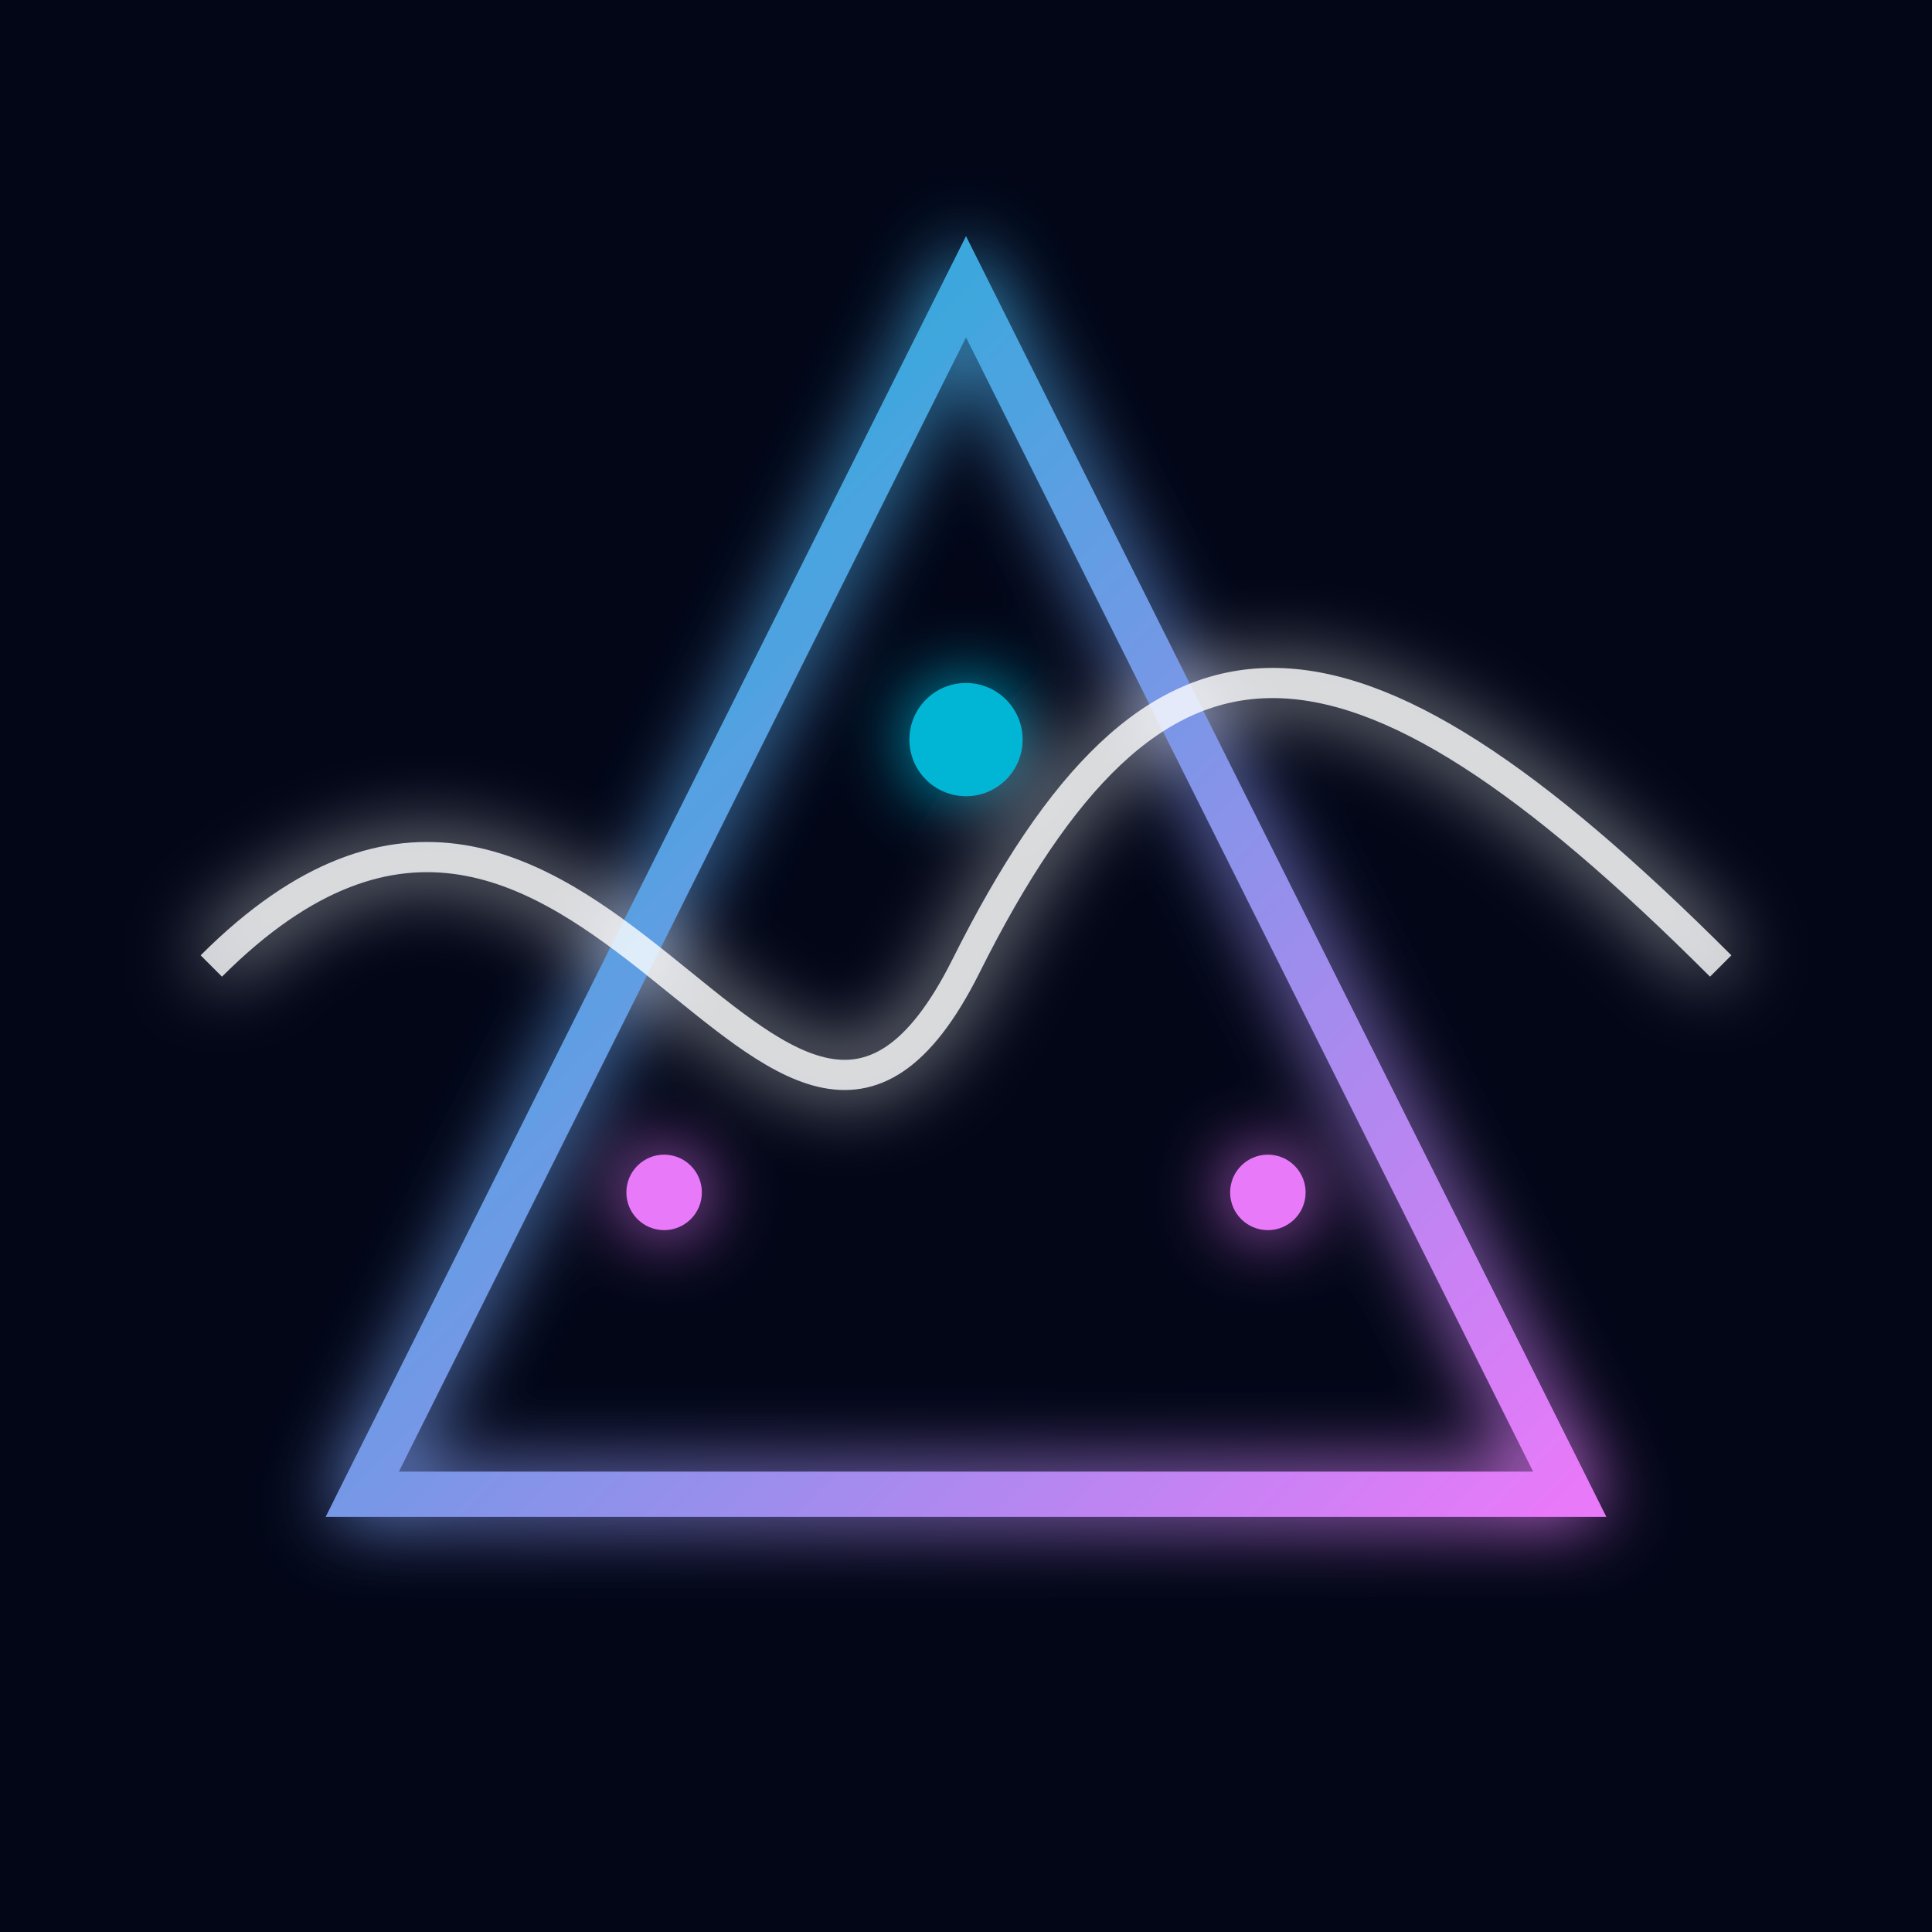
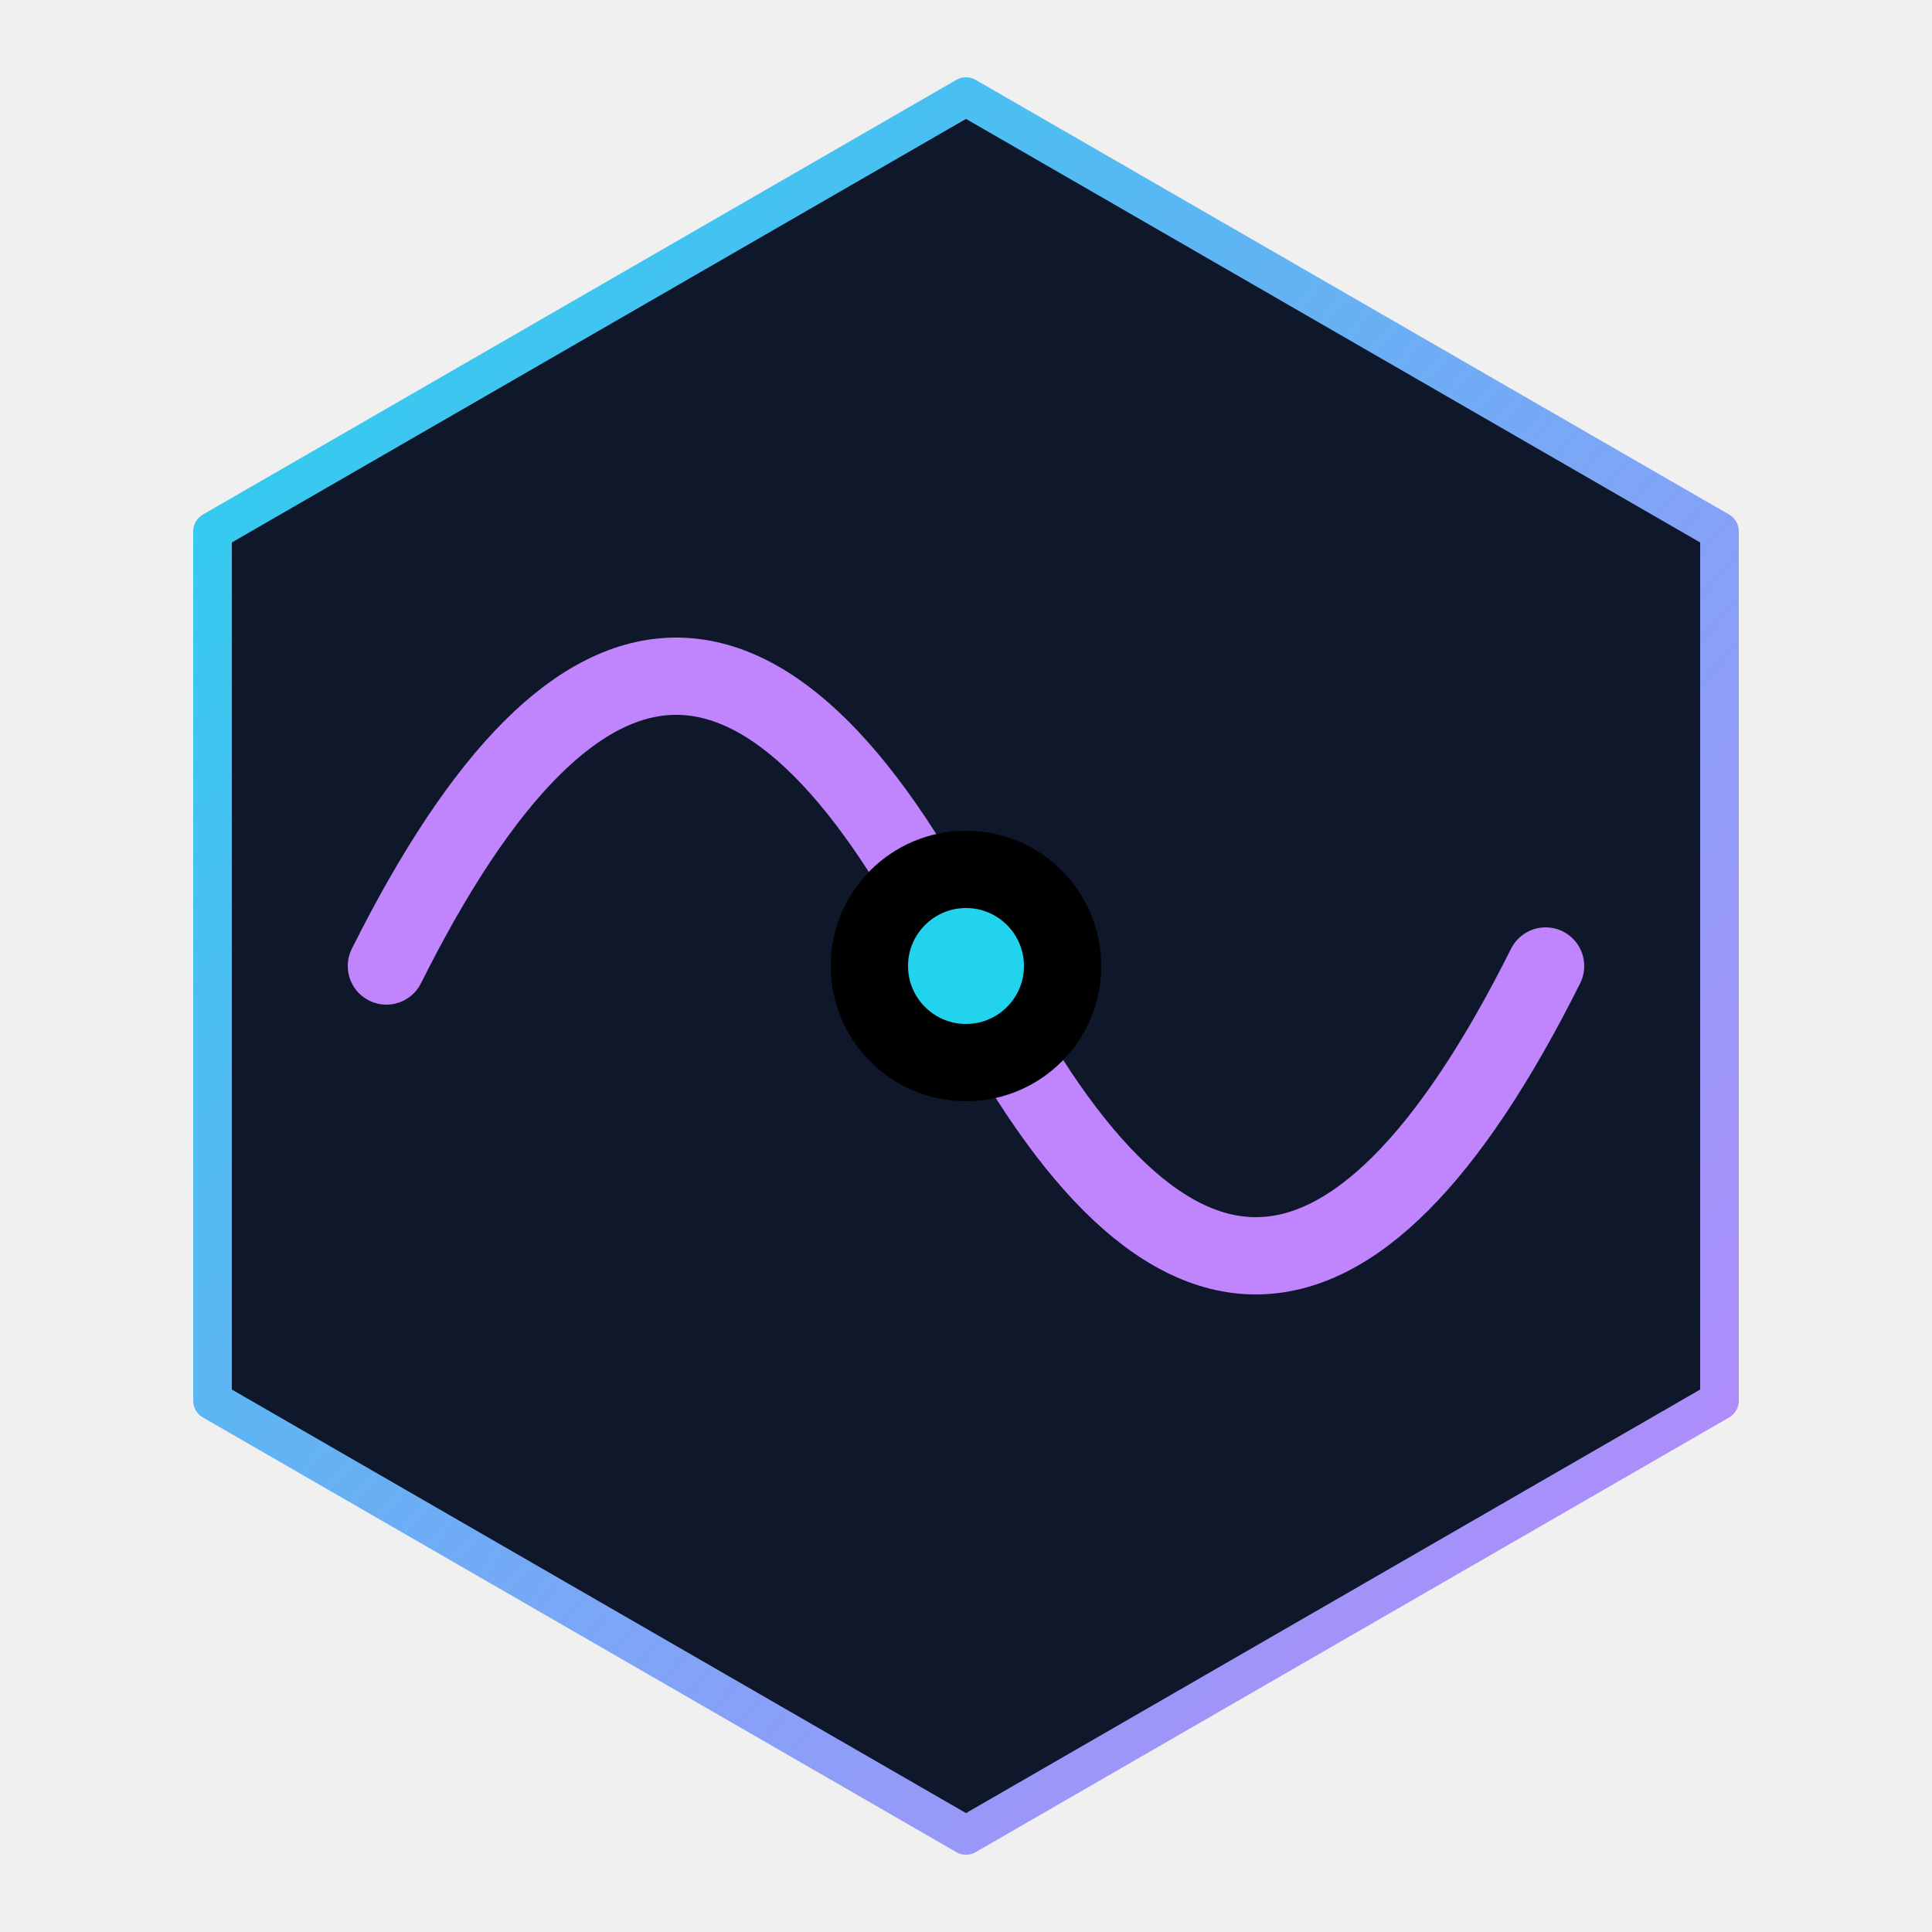
- <svg xmlns="http://www.w3.org/2000/svg" viewBox="0 0 512 512" width="512" height="512">
+ <svg xmlns="http://www.w3.org/2000/svg" viewBox="0 0 100 100" fill="none" stroke="currentColor" stroke-width="4" stroke-linecap="round" stroke-linejoin="round">
  <defs>
-     <linearGradient id="grad1" x1="0%" y1="0%" x2="100%" y2="100%">
-       <stop offset="0%" style="stop-color:#06b6d4;stop-opacity:1" />
-       <stop offset="100%" style="stop-color:#e879f9;stop-opacity:1" />
+     <linearGradient id="grad" x1="0%" y1="0%" x2="100%" y2="100%">
+       <stop offset="0%" style="stop-color:#22d3ee;stop-opacity:1" />
+       <stop offset="100%" style="stop-color:#c084fc;stop-opacity:1" />
    </linearGradient>
-     <filter id="glow">
-       <feGaussianBlur stdDeviation="10" result="coloredBlur" />
-       <feMerge>
-         <feMergeNode in="coloredBlur" />
-         <feMergeNode in="SourceGraphic" />
-       </feMerge>
-     </filter>
  </defs>
-   <rect width="512" height="512" fill="#020617" />
-   <g transform="translate(256, 256)" filter="url(#glow)">
-     <path d="M0 -180 L160 140 L-160 140 Z" fill="none" stroke="url(#grad1)" stroke-width="12" />
-     <path d="M-200 0 C-100 -100, -50 100, 0 0 S 100 -100, 200 0" fill="none" stroke="#ffffff" stroke-width="8" opacity="0.8" />
-     <circle cx="0" cy="-60" r="15" fill="#06b6d4" />
-     <circle cx="-80" cy="60" r="10" fill="#e879f9" />
-     <circle cx="80" cy="60" r="10" fill="#e879f9" />
-   </g>
+   <path d="M50 5 L89 27.5 L89 72.5 L50 95 L11 72.5 L11 27.5 Z" stroke="url(#grad)" fill="#0f172a" stroke-width="2" />
+   <path d="M20 50 Q35 20 50 50 Q65 80 80 50" stroke="#c084fc" stroke-width="4" fill="none" />
+   <circle cx="50" cy="50" r="5" fill="#22d3ee" />
</svg>
